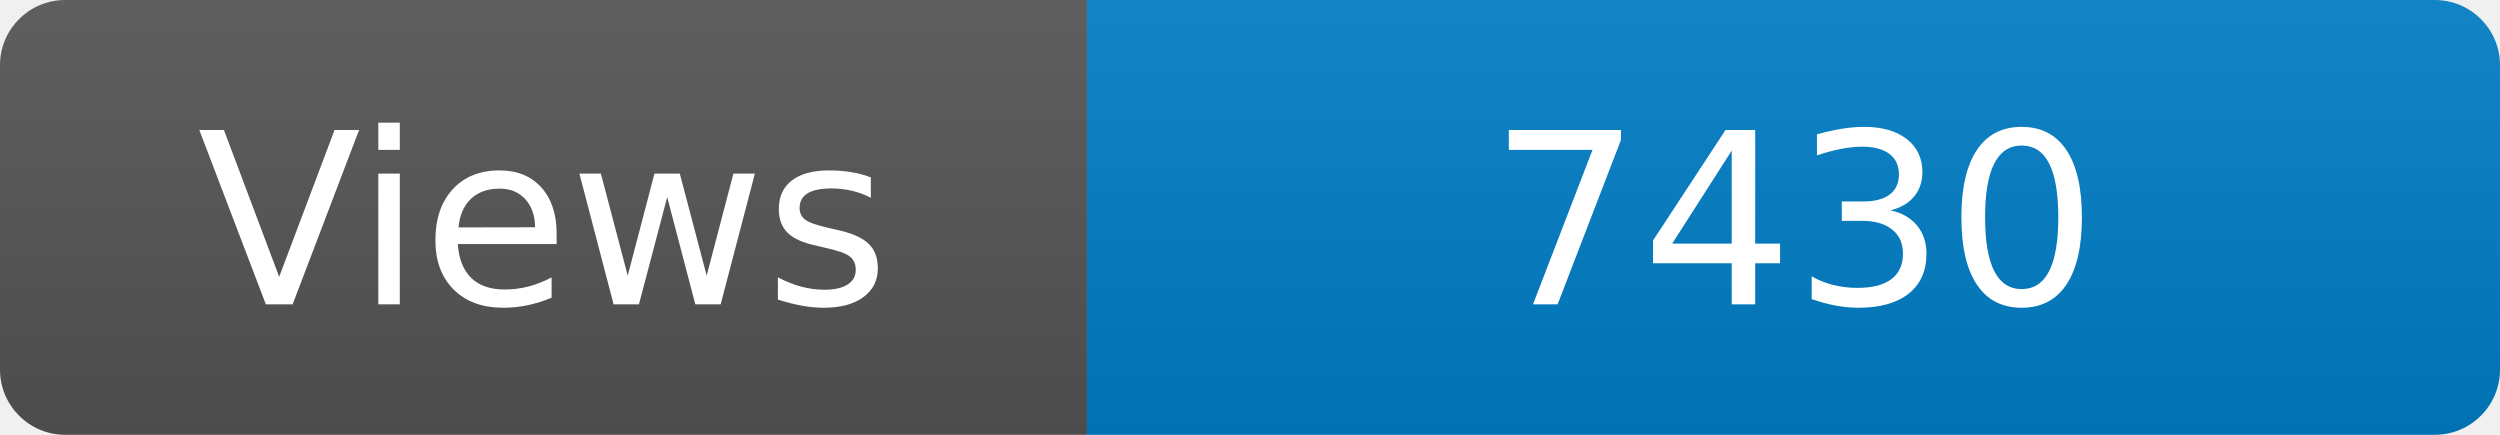
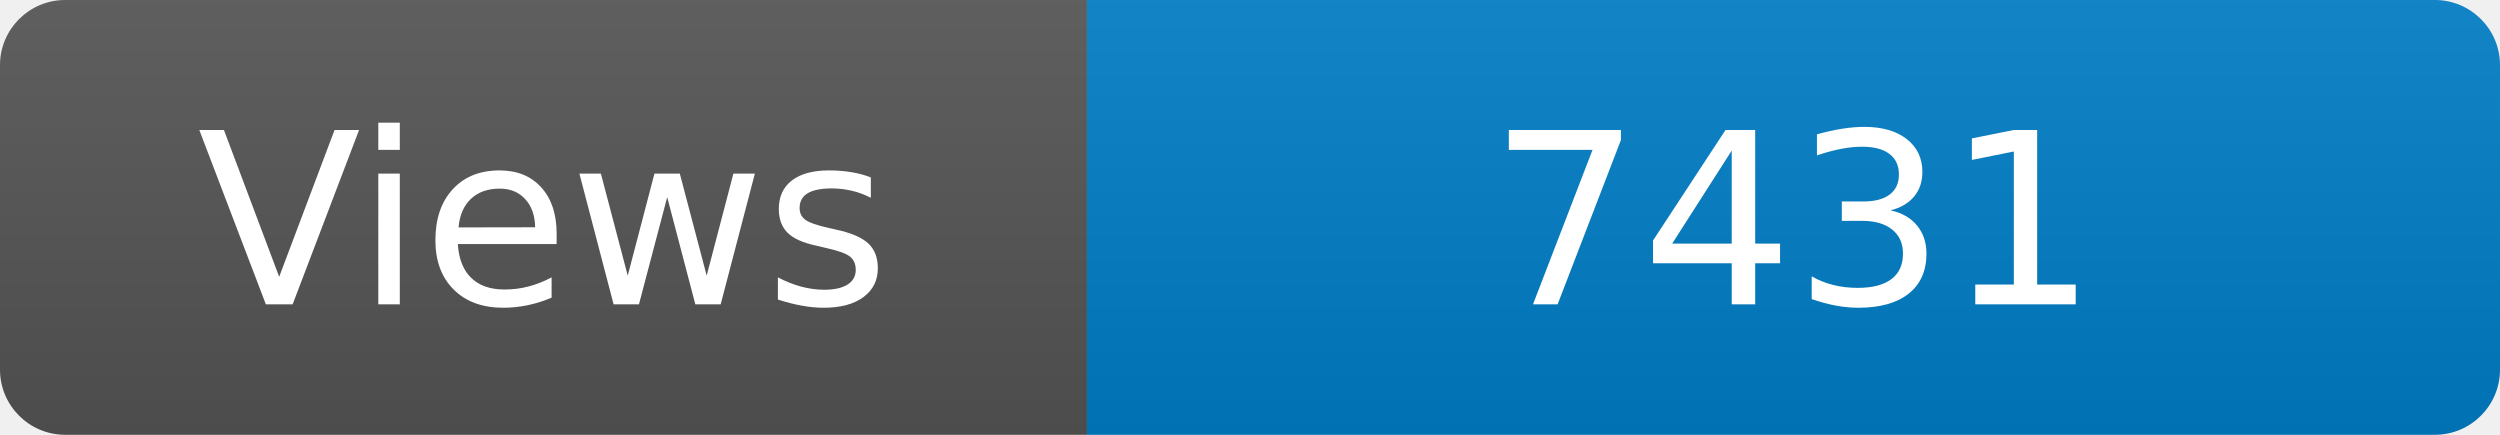
<svg xmlns="http://www.w3.org/2000/svg" width="115" height="20" role="img" aria-label="Maintained?: yes">
  <linearGradient id="s" x2="0" y2="100%">
    <stop offset="0" stop-color="#bbb" stop-opacity=".1" />
    <stop offset="1" stop-opacity=".1" />
  </linearGradient>
  <clipPath id="r">
    <rect width="115" height="20" rx="3" fill="#fff" />
  </clipPath>
  <g clip-path="url(#r)">
    <rect width="50" height="20" fill="#555" />
    <rect x="50" width="160" height="20" fill="#007ec6" />
    <rect width="115" height="20" fill="url(#s)" />
  </g>
  <g fill="#fff" text-anchor="middle" font-family="Verdana,Geneva,DejaVu Sans,sans-serif" font-size="110">
    <text x="250" y="140" transform="scale(.1)" fill="#fff">Views</text>
-     <text x="825" y="140" transform="scale(.1)" fill="#fff">7430</text>
+     <text x="825" y="140" transform="scale(.1)" fill="#fff">7431</text>
  </g>
</svg>
